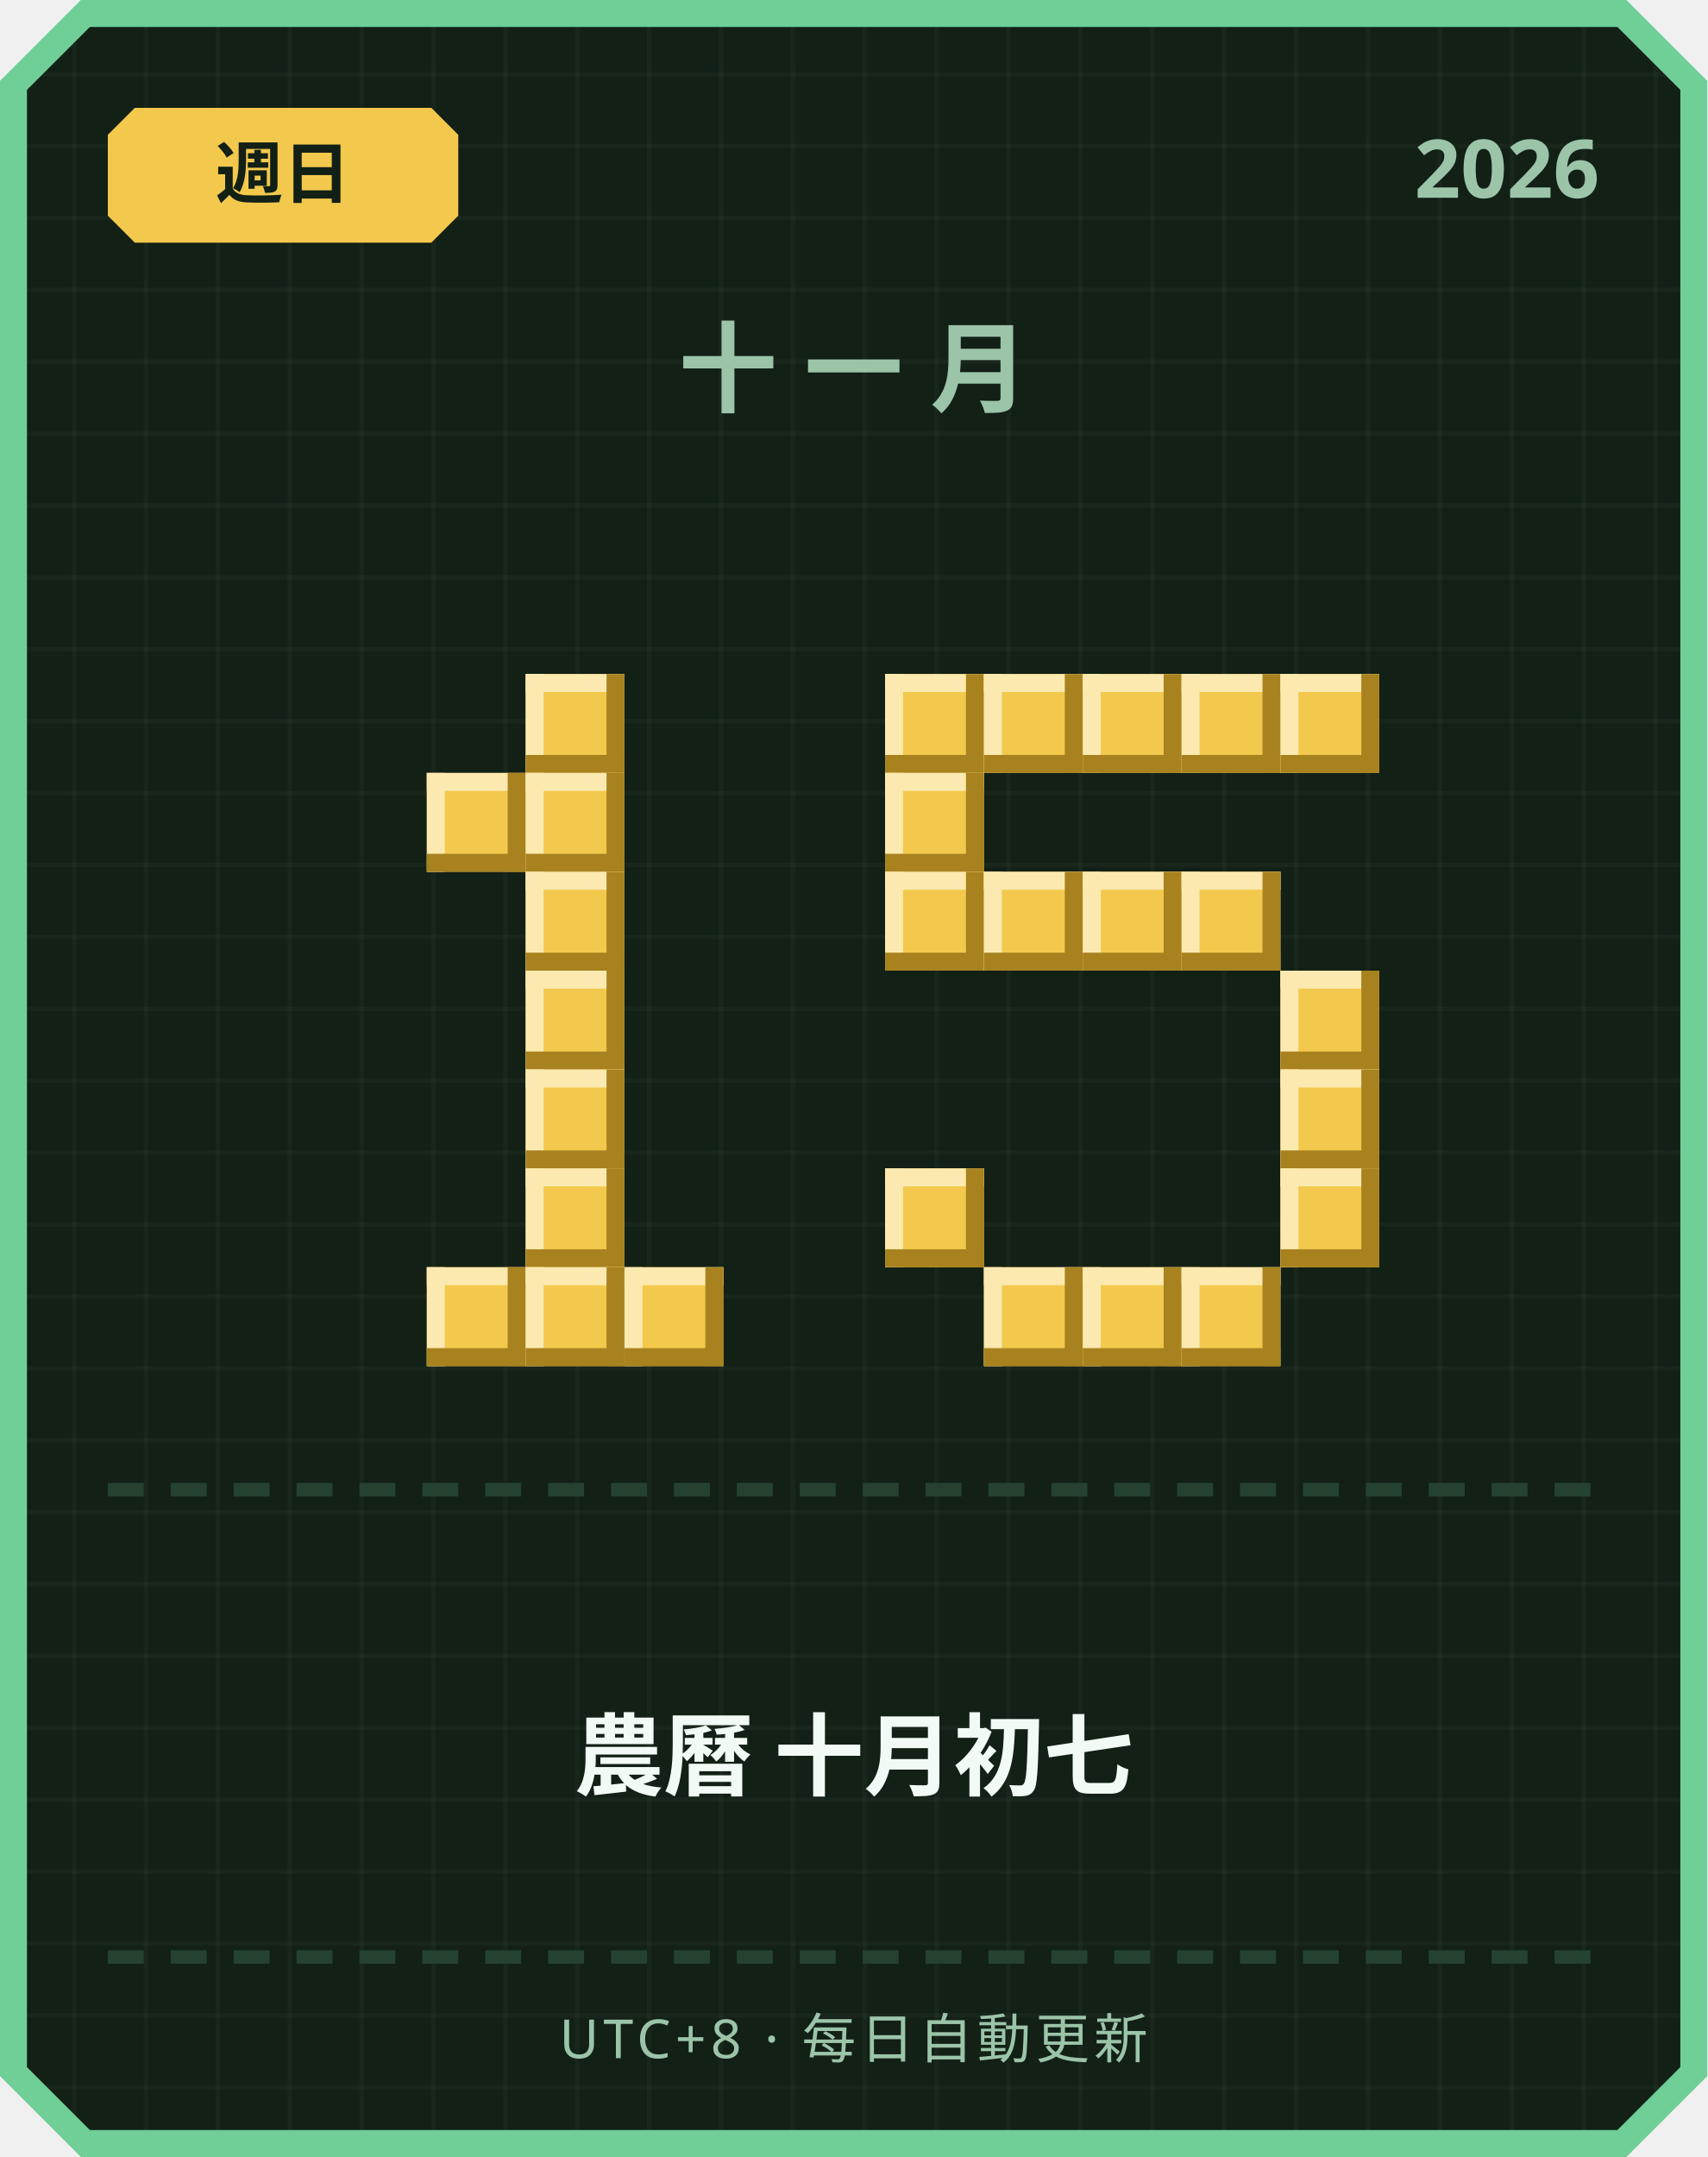
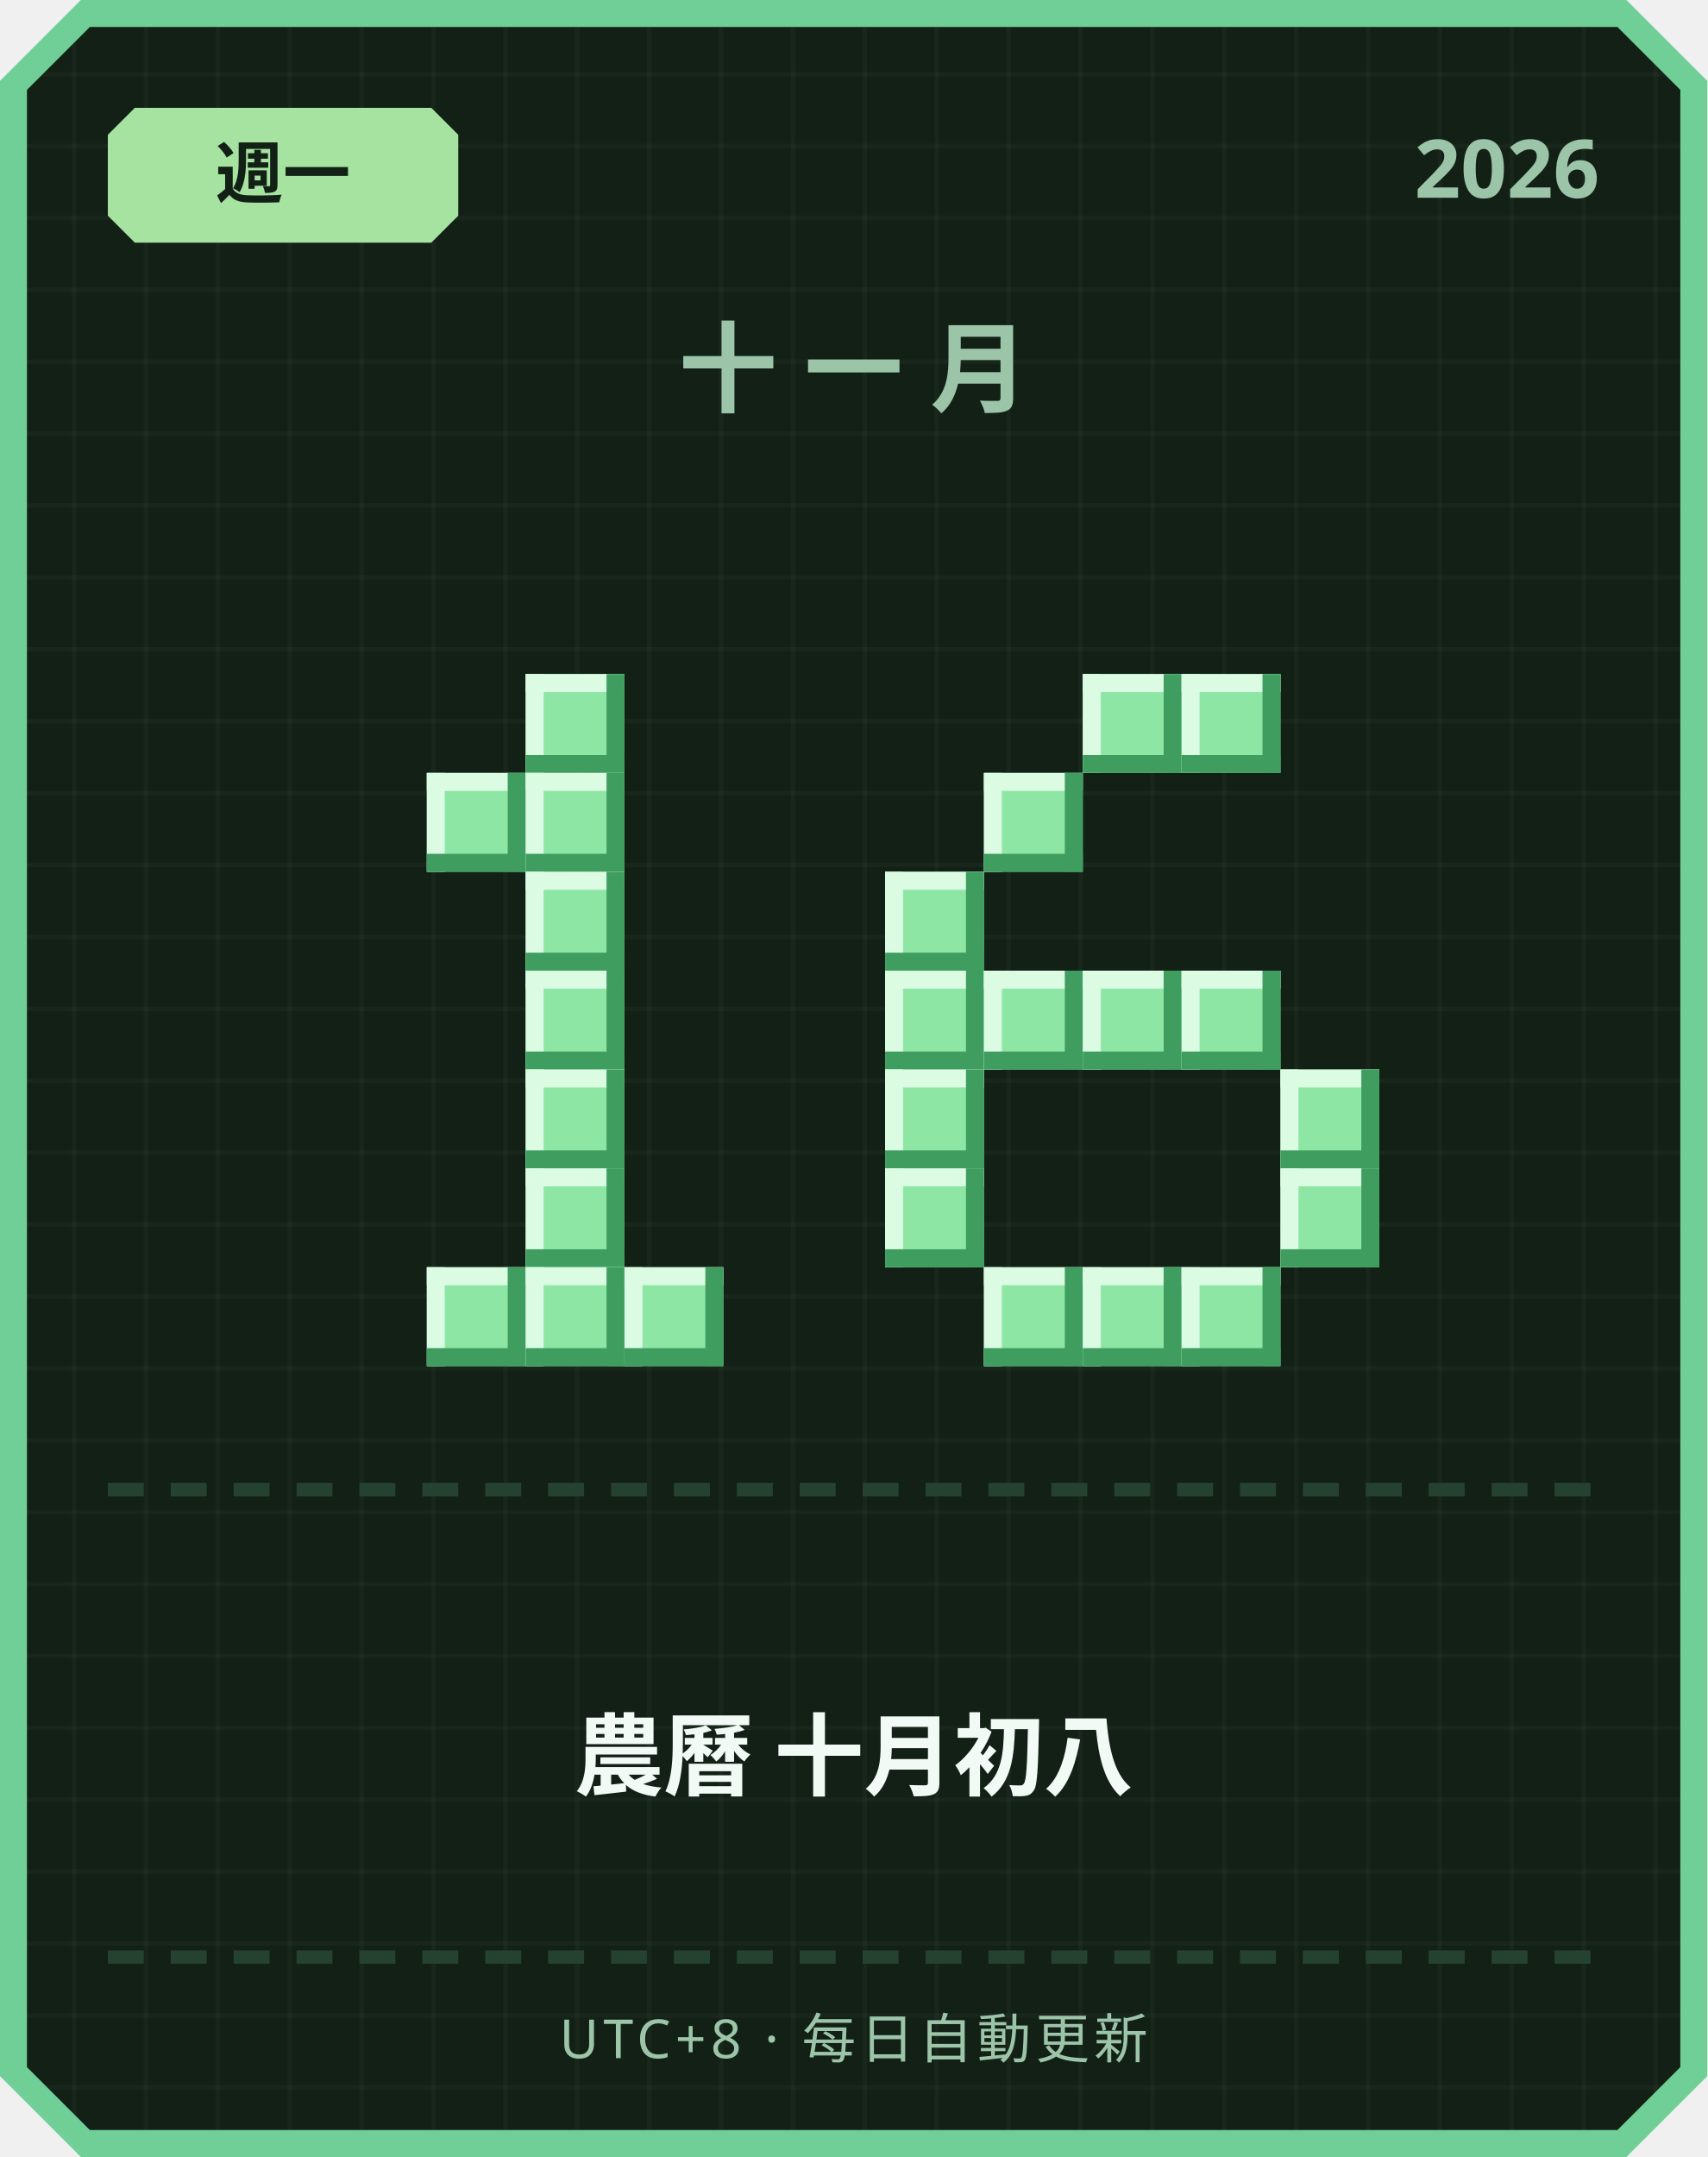
<svg xmlns="http://www.w3.org/2000/svg" width="380" height="480" viewBox="0 0 380 480">
  <defs>
    <pattern id="grid" width="16" height="16" patternUnits="userSpaceOnUse">
      <rect width="16" height="16" fill="#122016" />
      <rect width="1" height="16" fill="#ffffff" opacity="0.03" />
      <rect width="16" height="1" fill="#ffffff" opacity="0.03" />
    </pattern>
  </defs>
  <path d="M 18,0 L 362,0 L 380,18 L 380,462 L 362,480 L 18,480 L 0,462 L 0,18 Z" fill="#6fcf97" />
  <path d="M 20,6 L 360,6 L 374,20 L 374,460 L 360,474 L 20,474 L 6,460 L 6,20 Z" fill="url(#grid)" />
-   <path d="M 30,24 L 96,24 L 102,30 L 102,48 L 96,54 L 30,54 L 24,48 L 24,30 Z" fill="#f2c94c" />
-   <text x="63" y="44" text-anchor="middle" font-family="'Segoe UI', sans-serif" font-size="15" font-weight="700" fill="#122016">週日</text>
+   <path d="M 30,24 L 96,24 L 102,30 L 102,48 L 96,54 L 30,54 L 24,48 L 24,30 Z" fill="#a6e3a1" />
+   <text x="63" y="44" text-anchor="middle" font-family="'Segoe UI', sans-serif" font-size="15" font-weight="700" fill="#122016">週一</text>
  <text x="356" y="44" text-anchor="end" font-family="'Segoe UI', sans-serif" font-size="18" font-weight="700" fill="#9bc4a8">2026</text>
  <text x="190" y="90" text-anchor="middle" font-family="'Segoe UI', sans-serif" font-size="22" font-weight="700" letter-spacing="6" fill="#9bc4a8">十一月</text>
-   <rect x="117" y="150" width="22" height="22" fill="#f2c94c" />
-   <rect x="117" y="150" width="22" height="4" fill="#fbe9b0" />
-   <rect x="117" y="150" width="4" height="22" fill="#fbe9b0" />
-   <rect x="117" y="168" width="22" height="4" fill="#a8821f" />
-   <rect x="135" y="150" width="4" height="22" fill="#a8821f" />
-   <rect x="95" y="172" width="22" height="22" fill="#f2c94c" />
-   <rect x="95" y="172" width="22" height="4" fill="#fbe9b0" />
-   <rect x="95" y="172" width="4" height="22" fill="#fbe9b0" />
-   <rect x="95" y="190" width="22" height="4" fill="#a8821f" />
-   <rect x="113" y="172" width="4" height="22" fill="#a8821f" />
-   <rect x="117" y="172" width="22" height="22" fill="#f2c94c" />
-   <rect x="117" y="172" width="22" height="4" fill="#fbe9b0" />
-   <rect x="117" y="172" width="4" height="22" fill="#fbe9b0" />
-   <rect x="117" y="190" width="22" height="4" fill="#a8821f" />
-   <rect x="135" y="172" width="4" height="22" fill="#a8821f" />
-   <rect x="117" y="194" width="22" height="22" fill="#f2c94c" />
-   <rect x="117" y="194" width="22" height="4" fill="#fbe9b0" />
-   <rect x="117" y="194" width="4" height="22" fill="#fbe9b0" />
-   <rect x="117" y="212" width="22" height="4" fill="#a8821f" />
-   <rect x="135" y="194" width="4" height="22" fill="#a8821f" />
-   <rect x="117" y="216" width="22" height="22" fill="#f2c94c" />
-   <rect x="117" y="216" width="22" height="4" fill="#fbe9b0" />
-   <rect x="117" y="216" width="4" height="22" fill="#fbe9b0" />
-   <rect x="117" y="234" width="22" height="4" fill="#a8821f" />
-   <rect x="135" y="216" width="4" height="22" fill="#a8821f" />
-   <rect x="117" y="238" width="22" height="22" fill="#f2c94c" />
-   <rect x="117" y="238" width="22" height="4" fill="#fbe9b0" />
-   <rect x="117" y="238" width="4" height="22" fill="#fbe9b0" />
-   <rect x="117" y="256" width="22" height="4" fill="#a8821f" />
-   <rect x="135" y="238" width="4" height="22" fill="#a8821f" />
-   <rect x="117" y="260" width="22" height="22" fill="#f2c94c" />
-   <rect x="117" y="260" width="22" height="4" fill="#fbe9b0" />
-   <rect x="117" y="260" width="4" height="22" fill="#fbe9b0" />
-   <rect x="117" y="278" width="22" height="4" fill="#a8821f" />
-   <rect x="135" y="260" width="4" height="22" fill="#a8821f" />
-   <rect x="95" y="282" width="22" height="22" fill="#f2c94c" />
-   <rect x="95" y="282" width="22" height="4" fill="#fbe9b0" />
-   <rect x="95" y="282" width="4" height="22" fill="#fbe9b0" />
-   <rect x="95" y="300" width="22" height="4" fill="#a8821f" />
-   <rect x="113" y="282" width="4" height="22" fill="#a8821f" />
-   <rect x="117" y="282" width="22" height="22" fill="#f2c94c" />
-   <rect x="117" y="282" width="22" height="4" fill="#fbe9b0" />
-   <rect x="117" y="282" width="4" height="22" fill="#fbe9b0" />
-   <rect x="117" y="300" width="22" height="4" fill="#a8821f" />
-   <rect x="135" y="282" width="4" height="22" fill="#a8821f" />
-   <rect x="139" y="282" width="22" height="22" fill="#f2c94c" />
-   <rect x="139" y="282" width="22" height="4" fill="#fbe9b0" />
-   <rect x="139" y="282" width="4" height="22" fill="#fbe9b0" />
-   <rect x="139" y="300" width="22" height="4" fill="#a8821f" />
-   <rect x="157" y="282" width="4" height="22" fill="#a8821f" />
-   <rect x="197" y="150" width="22" height="22" fill="#f2c94c" />
-   <rect x="197" y="150" width="22" height="4" fill="#fbe9b0" />
-   <rect x="197" y="150" width="4" height="22" fill="#fbe9b0" />
-   <rect x="197" y="168" width="22" height="4" fill="#a8821f" />
-   <rect x="215" y="150" width="4" height="22" fill="#a8821f" />
-   <rect x="219" y="150" width="22" height="22" fill="#f2c94c" />
-   <rect x="219" y="150" width="22" height="4" fill="#fbe9b0" />
-   <rect x="219" y="150" width="4" height="22" fill="#fbe9b0" />
-   <rect x="219" y="168" width="22" height="4" fill="#a8821f" />
-   <rect x="237" y="150" width="4" height="22" fill="#a8821f" />
-   <rect x="241" y="150" width="22" height="22" fill="#f2c94c" />
-   <rect x="241" y="150" width="22" height="4" fill="#fbe9b0" />
-   <rect x="241" y="150" width="4" height="22" fill="#fbe9b0" />
-   <rect x="241" y="168" width="22" height="4" fill="#a8821f" />
-   <rect x="259" y="150" width="4" height="22" fill="#a8821f" />
-   <rect x="263" y="150" width="22" height="22" fill="#f2c94c" />
-   <rect x="263" y="150" width="22" height="4" fill="#fbe9b0" />
-   <rect x="263" y="150" width="4" height="22" fill="#fbe9b0" />
-   <rect x="263" y="168" width="22" height="4" fill="#a8821f" />
-   <rect x="281" y="150" width="4" height="22" fill="#a8821f" />
-   <rect x="285" y="150" width="22" height="22" fill="#f2c94c" />
-   <rect x="285" y="150" width="22" height="4" fill="#fbe9b0" />
-   <rect x="285" y="150" width="4" height="22" fill="#fbe9b0" />
-   <rect x="285" y="168" width="22" height="4" fill="#a8821f" />
-   <rect x="303" y="150" width="4" height="22" fill="#a8821f" />
-   <rect x="197" y="172" width="22" height="22" fill="#f2c94c" />
-   <rect x="197" y="172" width="22" height="4" fill="#fbe9b0" />
-   <rect x="197" y="172" width="4" height="22" fill="#fbe9b0" />
-   <rect x="197" y="190" width="22" height="4" fill="#a8821f" />
-   <rect x="215" y="172" width="4" height="22" fill="#a8821f" />
-   <rect x="197" y="194" width="22" height="22" fill="#f2c94c" />
-   <rect x="197" y="194" width="22" height="4" fill="#fbe9b0" />
-   <rect x="197" y="194" width="4" height="22" fill="#fbe9b0" />
-   <rect x="197" y="212" width="22" height="4" fill="#a8821f" />
-   <rect x="215" y="194" width="4" height="22" fill="#a8821f" />
-   <rect x="219" y="194" width="22" height="22" fill="#f2c94c" />
-   <rect x="219" y="194" width="22" height="4" fill="#fbe9b0" />
-   <rect x="219" y="194" width="4" height="22" fill="#fbe9b0" />
-   <rect x="219" y="212" width="22" height="4" fill="#a8821f" />
-   <rect x="237" y="194" width="4" height="22" fill="#a8821f" />
-   <rect x="241" y="194" width="22" height="22" fill="#f2c94c" />
-   <rect x="241" y="194" width="22" height="4" fill="#fbe9b0" />
-   <rect x="241" y="194" width="4" height="22" fill="#fbe9b0" />
-   <rect x="241" y="212" width="22" height="4" fill="#a8821f" />
-   <rect x="259" y="194" width="4" height="22" fill="#a8821f" />
-   <rect x="263" y="194" width="22" height="22" fill="#f2c94c" />
-   <rect x="263" y="194" width="22" height="4" fill="#fbe9b0" />
-   <rect x="263" y="194" width="4" height="22" fill="#fbe9b0" />
-   <rect x="263" y="212" width="22" height="4" fill="#a8821f" />
-   <rect x="281" y="194" width="4" height="22" fill="#a8821f" />
-   <rect x="285" y="216" width="22" height="22" fill="#f2c94c" />
-   <rect x="285" y="216" width="22" height="4" fill="#fbe9b0" />
-   <rect x="285" y="216" width="4" height="22" fill="#fbe9b0" />
-   <rect x="285" y="234" width="22" height="4" fill="#a8821f" />
-   <rect x="303" y="216" width="4" height="22" fill="#a8821f" />
-   <rect x="285" y="238" width="22" height="22" fill="#f2c94c" />
-   <rect x="285" y="238" width="22" height="4" fill="#fbe9b0" />
-   <rect x="285" y="238" width="4" height="22" fill="#fbe9b0" />
-   <rect x="285" y="256" width="22" height="4" fill="#a8821f" />
-   <rect x="303" y="238" width="4" height="22" fill="#a8821f" />
-   <rect x="197" y="260" width="22" height="22" fill="#f2c94c" />
-   <rect x="197" y="260" width="22" height="4" fill="#fbe9b0" />
-   <rect x="197" y="260" width="4" height="22" fill="#fbe9b0" />
-   <rect x="197" y="278" width="22" height="4" fill="#a8821f" />
-   <rect x="215" y="260" width="4" height="22" fill="#a8821f" />
-   <rect x="285" y="260" width="22" height="22" fill="#f2c94c" />
-   <rect x="285" y="260" width="22" height="4" fill="#fbe9b0" />
-   <rect x="285" y="260" width="4" height="22" fill="#fbe9b0" />
-   <rect x="285" y="278" width="22" height="4" fill="#a8821f" />
-   <rect x="303" y="260" width="4" height="22" fill="#a8821f" />
-   <rect x="219" y="282" width="22" height="22" fill="#f2c94c" />
-   <rect x="219" y="282" width="22" height="4" fill="#fbe9b0" />
-   <rect x="219" y="282" width="4" height="22" fill="#fbe9b0" />
-   <rect x="219" y="300" width="22" height="4" fill="#a8821f" />
-   <rect x="237" y="282" width="4" height="22" fill="#a8821f" />
-   <rect x="241" y="282" width="22" height="22" fill="#f2c94c" />
-   <rect x="241" y="282" width="22" height="4" fill="#fbe9b0" />
-   <rect x="241" y="282" width="4" height="22" fill="#fbe9b0" />
-   <rect x="241" y="300" width="22" height="4" fill="#a8821f" />
-   <rect x="259" y="282" width="4" height="22" fill="#a8821f" />
-   <rect x="263" y="282" width="22" height="22" fill="#f2c94c" />
-   <rect x="263" y="282" width="22" height="4" fill="#fbe9b0" />
-   <rect x="263" y="282" width="4" height="22" fill="#fbe9b0" />
-   <rect x="263" y="300" width="22" height="4" fill="#a8821f" />
-   <rect x="281" y="282" width="4" height="22" fill="#a8821f" />
+   <rect x="117" y="150" width="22" height="22" fill="#8ee6a5" />
+   <rect x="117" y="150" width="22" height="4" fill="#dbfbe3" />
+   <rect x="117" y="150" width="4" height="22" fill="#dbfbe3" />
+   <rect x="117" y="168" width="22" height="4" fill="#3f9e5f" />
+   <rect x="135" y="150" width="4" height="22" fill="#3f9e5f" />
+   <rect x="95" y="172" width="22" height="22" fill="#8ee6a5" />
+   <rect x="95" y="172" width="22" height="4" fill="#dbfbe3" />
+   <rect x="95" y="172" width="4" height="22" fill="#dbfbe3" />
+   <rect x="95" y="190" width="22" height="4" fill="#3f9e5f" />
+   <rect x="113" y="172" width="4" height="22" fill="#3f9e5f" />
+   <rect x="117" y="172" width="22" height="22" fill="#8ee6a5" />
+   <rect x="117" y="172" width="22" height="4" fill="#dbfbe3" />
+   <rect x="117" y="172" width="4" height="22" fill="#dbfbe3" />
+   <rect x="117" y="190" width="22" height="4" fill="#3f9e5f" />
+   <rect x="135" y="172" width="4" height="22" fill="#3f9e5f" />
+   <rect x="117" y="194" width="22" height="22" fill="#8ee6a5" />
+   <rect x="117" y="194" width="22" height="4" fill="#dbfbe3" />
+   <rect x="117" y="194" width="4" height="22" fill="#dbfbe3" />
+   <rect x="117" y="212" width="22" height="4" fill="#3f9e5f" />
+   <rect x="135" y="194" width="4" height="22" fill="#3f9e5f" />
+   <rect x="117" y="216" width="22" height="22" fill="#8ee6a5" />
+   <rect x="117" y="216" width="22" height="4" fill="#dbfbe3" />
+   <rect x="117" y="216" width="4" height="22" fill="#dbfbe3" />
+   <rect x="117" y="234" width="22" height="4" fill="#3f9e5f" />
+   <rect x="135" y="216" width="4" height="22" fill="#3f9e5f" />
+   <rect x="117" y="238" width="22" height="22" fill="#8ee6a5" />
+   <rect x="117" y="238" width="22" height="4" fill="#dbfbe3" />
+   <rect x="117" y="238" width="4" height="22" fill="#dbfbe3" />
+   <rect x="117" y="256" width="22" height="4" fill="#3f9e5f" />
+   <rect x="135" y="238" width="4" height="22" fill="#3f9e5f" />
+   <rect x="117" y="260" width="22" height="22" fill="#8ee6a5" />
+   <rect x="117" y="260" width="22" height="4" fill="#dbfbe3" />
+   <rect x="117" y="260" width="4" height="22" fill="#dbfbe3" />
+   <rect x="117" y="278" width="22" height="4" fill="#3f9e5f" />
+   <rect x="135" y="260" width="4" height="22" fill="#3f9e5f" />
+   <rect x="95" y="282" width="22" height="22" fill="#8ee6a5" />
+   <rect x="95" y="282" width="22" height="4" fill="#dbfbe3" />
+   <rect x="95" y="282" width="4" height="22" fill="#dbfbe3" />
+   <rect x="95" y="300" width="22" height="4" fill="#3f9e5f" />
+   <rect x="113" y="282" width="4" height="22" fill="#3f9e5f" />
+   <rect x="117" y="282" width="22" height="22" fill="#8ee6a5" />
+   <rect x="117" y="282" width="22" height="4" fill="#dbfbe3" />
+   <rect x="117" y="282" width="4" height="22" fill="#dbfbe3" />
+   <rect x="117" y="300" width="22" height="4" fill="#3f9e5f" />
+   <rect x="135" y="282" width="4" height="22" fill="#3f9e5f" />
+   <rect x="139" y="282" width="22" height="22" fill="#8ee6a5" />
+   <rect x="139" y="282" width="22" height="4" fill="#dbfbe3" />
+   <rect x="139" y="282" width="4" height="22" fill="#dbfbe3" />
+   <rect x="139" y="300" width="22" height="4" fill="#3f9e5f" />
+   <rect x="157" y="282" width="4" height="22" fill="#3f9e5f" />
+   <rect x="241" y="150" width="22" height="22" fill="#8ee6a5" />
+   <rect x="241" y="150" width="22" height="4" fill="#dbfbe3" />
+   <rect x="241" y="150" width="4" height="22" fill="#dbfbe3" />
+   <rect x="241" y="168" width="22" height="4" fill="#3f9e5f" />
+   <rect x="259" y="150" width="4" height="22" fill="#3f9e5f" />
+   <rect x="263" y="150" width="22" height="22" fill="#8ee6a5" />
+   <rect x="263" y="150" width="22" height="4" fill="#dbfbe3" />
+   <rect x="263" y="150" width="4" height="22" fill="#dbfbe3" />
+   <rect x="263" y="168" width="22" height="4" fill="#3f9e5f" />
+   <rect x="281" y="150" width="4" height="22" fill="#3f9e5f" />
+   <rect x="219" y="172" width="22" height="22" fill="#8ee6a5" />
+   <rect x="219" y="172" width="22" height="4" fill="#dbfbe3" />
+   <rect x="219" y="172" width="4" height="22" fill="#dbfbe3" />
+   <rect x="219" y="190" width="22" height="4" fill="#3f9e5f" />
+   <rect x="237" y="172" width="4" height="22" fill="#3f9e5f" />
+   <rect x="197" y="194" width="22" height="22" fill="#8ee6a5" />
+   <rect x="197" y="194" width="22" height="4" fill="#dbfbe3" />
+   <rect x="197" y="194" width="4" height="22" fill="#dbfbe3" />
+   <rect x="197" y="212" width="22" height="4" fill="#3f9e5f" />
+   <rect x="215" y="194" width="4" height="22" fill="#3f9e5f" />
+   <rect x="197" y="216" width="22" height="22" fill="#8ee6a5" />
+   <rect x="197" y="216" width="22" height="4" fill="#dbfbe3" />
+   <rect x="197" y="216" width="4" height="22" fill="#dbfbe3" />
+   <rect x="197" y="234" width="22" height="4" fill="#3f9e5f" />
+   <rect x="215" y="216" width="4" height="22" fill="#3f9e5f" />
+   <rect x="219" y="216" width="22" height="22" fill="#8ee6a5" />
+   <rect x="219" y="216" width="22" height="4" fill="#dbfbe3" />
+   <rect x="219" y="216" width="4" height="22" fill="#dbfbe3" />
+   <rect x="219" y="234" width="22" height="4" fill="#3f9e5f" />
+   <rect x="237" y="216" width="4" height="22" fill="#3f9e5f" />
+   <rect x="241" y="216" width="22" height="22" fill="#8ee6a5" />
+   <rect x="241" y="216" width="22" height="4" fill="#dbfbe3" />
+   <rect x="241" y="216" width="4" height="22" fill="#dbfbe3" />
+   <rect x="241" y="234" width="22" height="4" fill="#3f9e5f" />
+   <rect x="259" y="216" width="4" height="22" fill="#3f9e5f" />
+   <rect x="263" y="216" width="22" height="22" fill="#8ee6a5" />
+   <rect x="263" y="216" width="22" height="4" fill="#dbfbe3" />
+   <rect x="263" y="216" width="4" height="22" fill="#dbfbe3" />
+   <rect x="263" y="234" width="22" height="4" fill="#3f9e5f" />
+   <rect x="281" y="216" width="4" height="22" fill="#3f9e5f" />
+   <rect x="197" y="238" width="22" height="22" fill="#8ee6a5" />
+   <rect x="197" y="238" width="22" height="4" fill="#dbfbe3" />
+   <rect x="197" y="238" width="4" height="22" fill="#dbfbe3" />
+   <rect x="197" y="256" width="22" height="4" fill="#3f9e5f" />
+   <rect x="215" y="238" width="4" height="22" fill="#3f9e5f" />
+   <rect x="285" y="238" width="22" height="22" fill="#8ee6a5" />
+   <rect x="285" y="238" width="22" height="4" fill="#dbfbe3" />
+   <rect x="285" y="238" width="4" height="22" fill="#dbfbe3" />
+   <rect x="285" y="256" width="22" height="4" fill="#3f9e5f" />
+   <rect x="303" y="238" width="4" height="22" fill="#3f9e5f" />
+   <rect x="197" y="260" width="22" height="22" fill="#8ee6a5" />
+   <rect x="197" y="260" width="22" height="4" fill="#dbfbe3" />
+   <rect x="197" y="260" width="4" height="22" fill="#dbfbe3" />
+   <rect x="197" y="278" width="22" height="4" fill="#3f9e5f" />
+   <rect x="215" y="260" width="4" height="22" fill="#3f9e5f" />
+   <rect x="285" y="260" width="22" height="22" fill="#8ee6a5" />
+   <rect x="285" y="260" width="22" height="4" fill="#dbfbe3" />
+   <rect x="285" y="260" width="4" height="22" fill="#dbfbe3" />
+   <rect x="285" y="278" width="22" height="4" fill="#3f9e5f" />
+   <rect x="303" y="260" width="4" height="22" fill="#3f9e5f" />
+   <rect x="219" y="282" width="22" height="22" fill="#8ee6a5" />
+   <rect x="219" y="282" width="22" height="4" fill="#dbfbe3" />
+   <rect x="219" y="282" width="4" height="22" fill="#dbfbe3" />
+   <rect x="219" y="300" width="22" height="4" fill="#3f9e5f" />
+   <rect x="237" y="282" width="4" height="22" fill="#3f9e5f" />
+   <rect x="241" y="282" width="22" height="22" fill="#8ee6a5" />
+   <rect x="241" y="282" width="22" height="4" fill="#dbfbe3" />
+   <rect x="241" y="282" width="4" height="22" fill="#dbfbe3" />
+   <rect x="241" y="300" width="22" height="4" fill="#3f9e5f" />
+   <rect x="259" y="282" width="4" height="22" fill="#3f9e5f" />
+   <rect x="263" y="282" width="22" height="22" fill="#8ee6a5" />
+   <rect x="263" y="282" width="22" height="4" fill="#dbfbe3" />
+   <rect x="263" y="282" width="4" height="22" fill="#dbfbe3" />
+   <rect x="263" y="300" width="22" height="4" fill="#3f9e5f" />
+   <rect x="281" y="282" width="4" height="22" fill="#3f9e5f" />
  <rect x="24" y="330" width="8" height="3" fill="#254230" />
  <rect x="38" y="330" width="8" height="3" fill="#254230" />
  <rect x="52" y="330" width="8" height="3" fill="#254230" />
  <rect x="66" y="330" width="8" height="3" fill="#254230" />
  <rect x="80" y="330" width="8" height="3" fill="#254230" />
  <rect x="94" y="330" width="8" height="3" fill="#254230" />
  <rect x="108" y="330" width="8" height="3" fill="#254230" />
  <rect x="122" y="330" width="8" height="3" fill="#254230" />
  <rect x="136" y="330" width="8" height="3" fill="#254230" />
  <rect x="150" y="330" width="8" height="3" fill="#254230" />
  <rect x="164" y="330" width="8" height="3" fill="#254230" />
  <rect x="178" y="330" width="8" height="3" fill="#254230" />
  <rect x="192" y="330" width="8" height="3" fill="#254230" />
  <rect x="206" y="330" width="8" height="3" fill="#254230" />
  <rect x="220" y="330" width="8" height="3" fill="#254230" />
  <rect x="234" y="330" width="8" height="3" fill="#254230" />
  <rect x="248" y="330" width="8" height="3" fill="#254230" />
  <rect x="262" y="330" width="8" height="3" fill="#254230" />
  <rect x="276" y="330" width="8" height="3" fill="#254230" />
  <rect x="290" y="330" width="8" height="3" fill="#254230" />
  <rect x="304" y="330" width="8" height="3" fill="#254230" />
  <rect x="318" y="330" width="8" height="3" fill="#254230" />
  <rect x="332" y="330" width="8" height="3" fill="#254230" />
  <rect x="346" y="330" width="8" height="3" fill="#254230" />
-   <text x="190" y="398" text-anchor="middle" font-family="'Segoe UI', 'Microsoft JhengHei', sans-serif" font-size="20" font-weight="700" fill="#f1faf4">農曆 十月初七</text>
+   <text x="190" y="398" text-anchor="middle" font-family="'Segoe UI', 'Microsoft JhengHei', sans-serif" font-size="20" font-weight="700" fill="#f1faf4">農曆 十月初八</text>
  <rect x="24" y="434" width="8" height="3" fill="#254230" />
  <rect x="38" y="434" width="8" height="3" fill="#254230" />
  <rect x="52" y="434" width="8" height="3" fill="#254230" />
  <rect x="66" y="434" width="8" height="3" fill="#254230" />
  <rect x="80" y="434" width="8" height="3" fill="#254230" />
  <rect x="94" y="434" width="8" height="3" fill="#254230" />
  <rect x="108" y="434" width="8" height="3" fill="#254230" />
  <rect x="122" y="434" width="8" height="3" fill="#254230" />
  <rect x="136" y="434" width="8" height="3" fill="#254230" />
  <rect x="150" y="434" width="8" height="3" fill="#254230" />
  <rect x="164" y="434" width="8" height="3" fill="#254230" />
  <rect x="178" y="434" width="8" height="3" fill="#254230" />
  <rect x="192" y="434" width="8" height="3" fill="#254230" />
  <rect x="206" y="434" width="8" height="3" fill="#254230" />
  <rect x="220" y="434" width="8" height="3" fill="#254230" />
  <rect x="234" y="434" width="8" height="3" fill="#254230" />
  <rect x="248" y="434" width="8" height="3" fill="#254230" />
  <rect x="262" y="434" width="8" height="3" fill="#254230" />
  <rect x="276" y="434" width="8" height="3" fill="#254230" />
  <rect x="290" y="434" width="8" height="3" fill="#254230" />
  <rect x="304" y="434" width="8" height="3" fill="#254230" />
  <rect x="318" y="434" width="8" height="3" fill="#254230" />
  <rect x="332" y="434" width="8" height="3" fill="#254230" />
  <rect x="346" y="434" width="8" height="3" fill="#254230" />
  <text x="190" y="458" text-anchor="middle" font-family="'Segoe UI', sans-serif" font-size="12" letter-spacing="1" fill="#9bc4a8">UTC+8 · 每日自動更新</text>
</svg>
